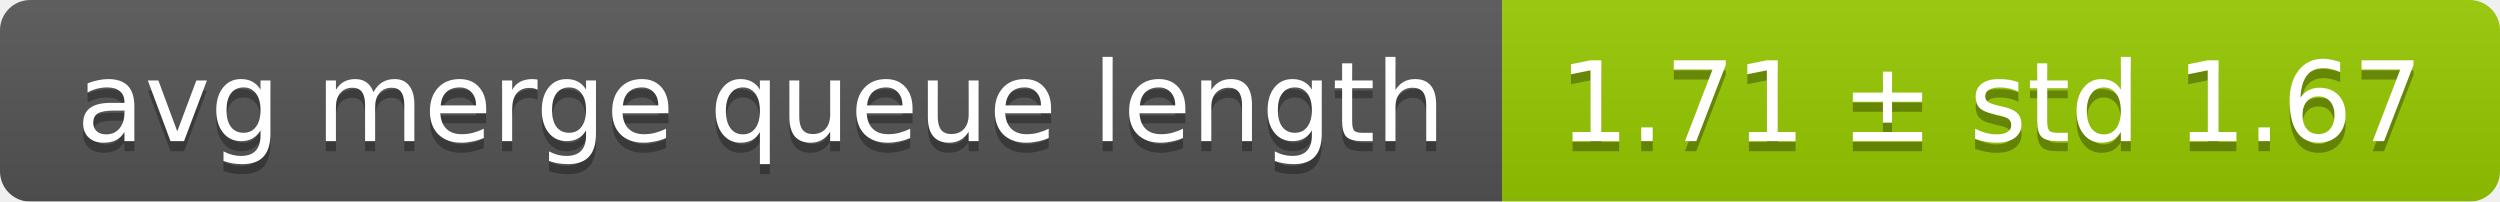
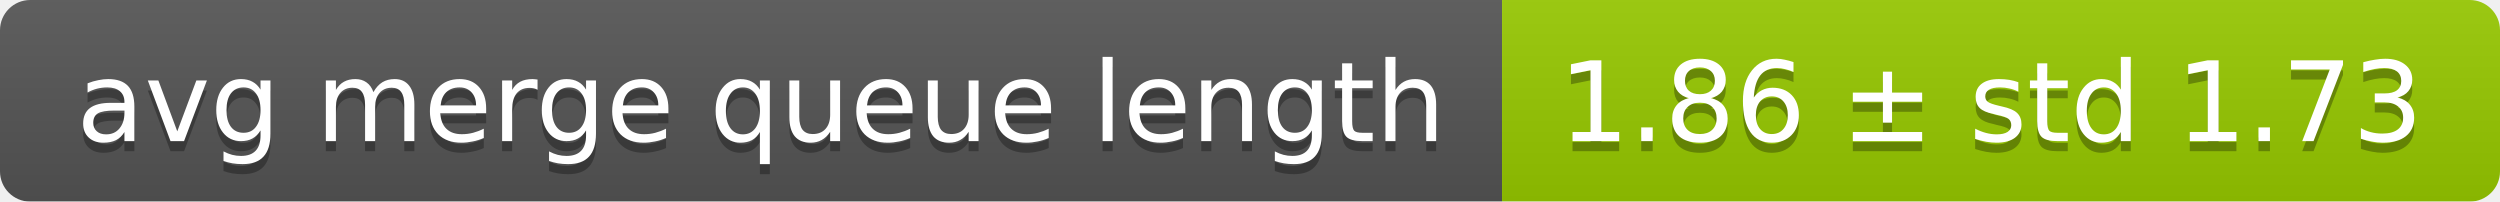
<svg xmlns="http://www.w3.org/2000/svg" width="248" height="20">
  <linearGradient id="smooth" x2="0" y2="100%">
    <stop offset="0" stop-color="#bbb" stop-opacity=".1" />
    <stop offset="1" stop-opacity=".1" />
  </linearGradient>
  <mask id="round">
    <rect width="248" height="20" rx="3" fill="#fff" />
  </mask>
  <g mask="url(#round)">
    <rect width="149" height="20" fill="#555" />
    <rect x="149" width="99" height="20" fill="#97ca00" />
    <rect width="248" height="20" fill="url(#smooth)" />
  </g>
  <g fill="#fff" text-anchor="middle" font-family="DejaVu Sans,Verdana,Geneva,sans-serif" font-size="11">
    <text x="75.5" y="15" fill="#010101" fill-opacity=".3">avg merge queue length</text>
    <text x="75.5" y="14">avg merge queue length</text>
-     <text x="197.5" y="15" fill="#010101" fill-opacity=".3">1.71 ± std 1.67</text>
-     <text x="197.5" y="14">1.71 ± std 1.67</text>
+     <text x="197.5" y="15" fill="#010101" fill-opacity=".3">1.86 ± std 1.73</text>
+     <text x="197.5" y="14">1.86 ± std 1.73</text>
  </g>
</svg>
